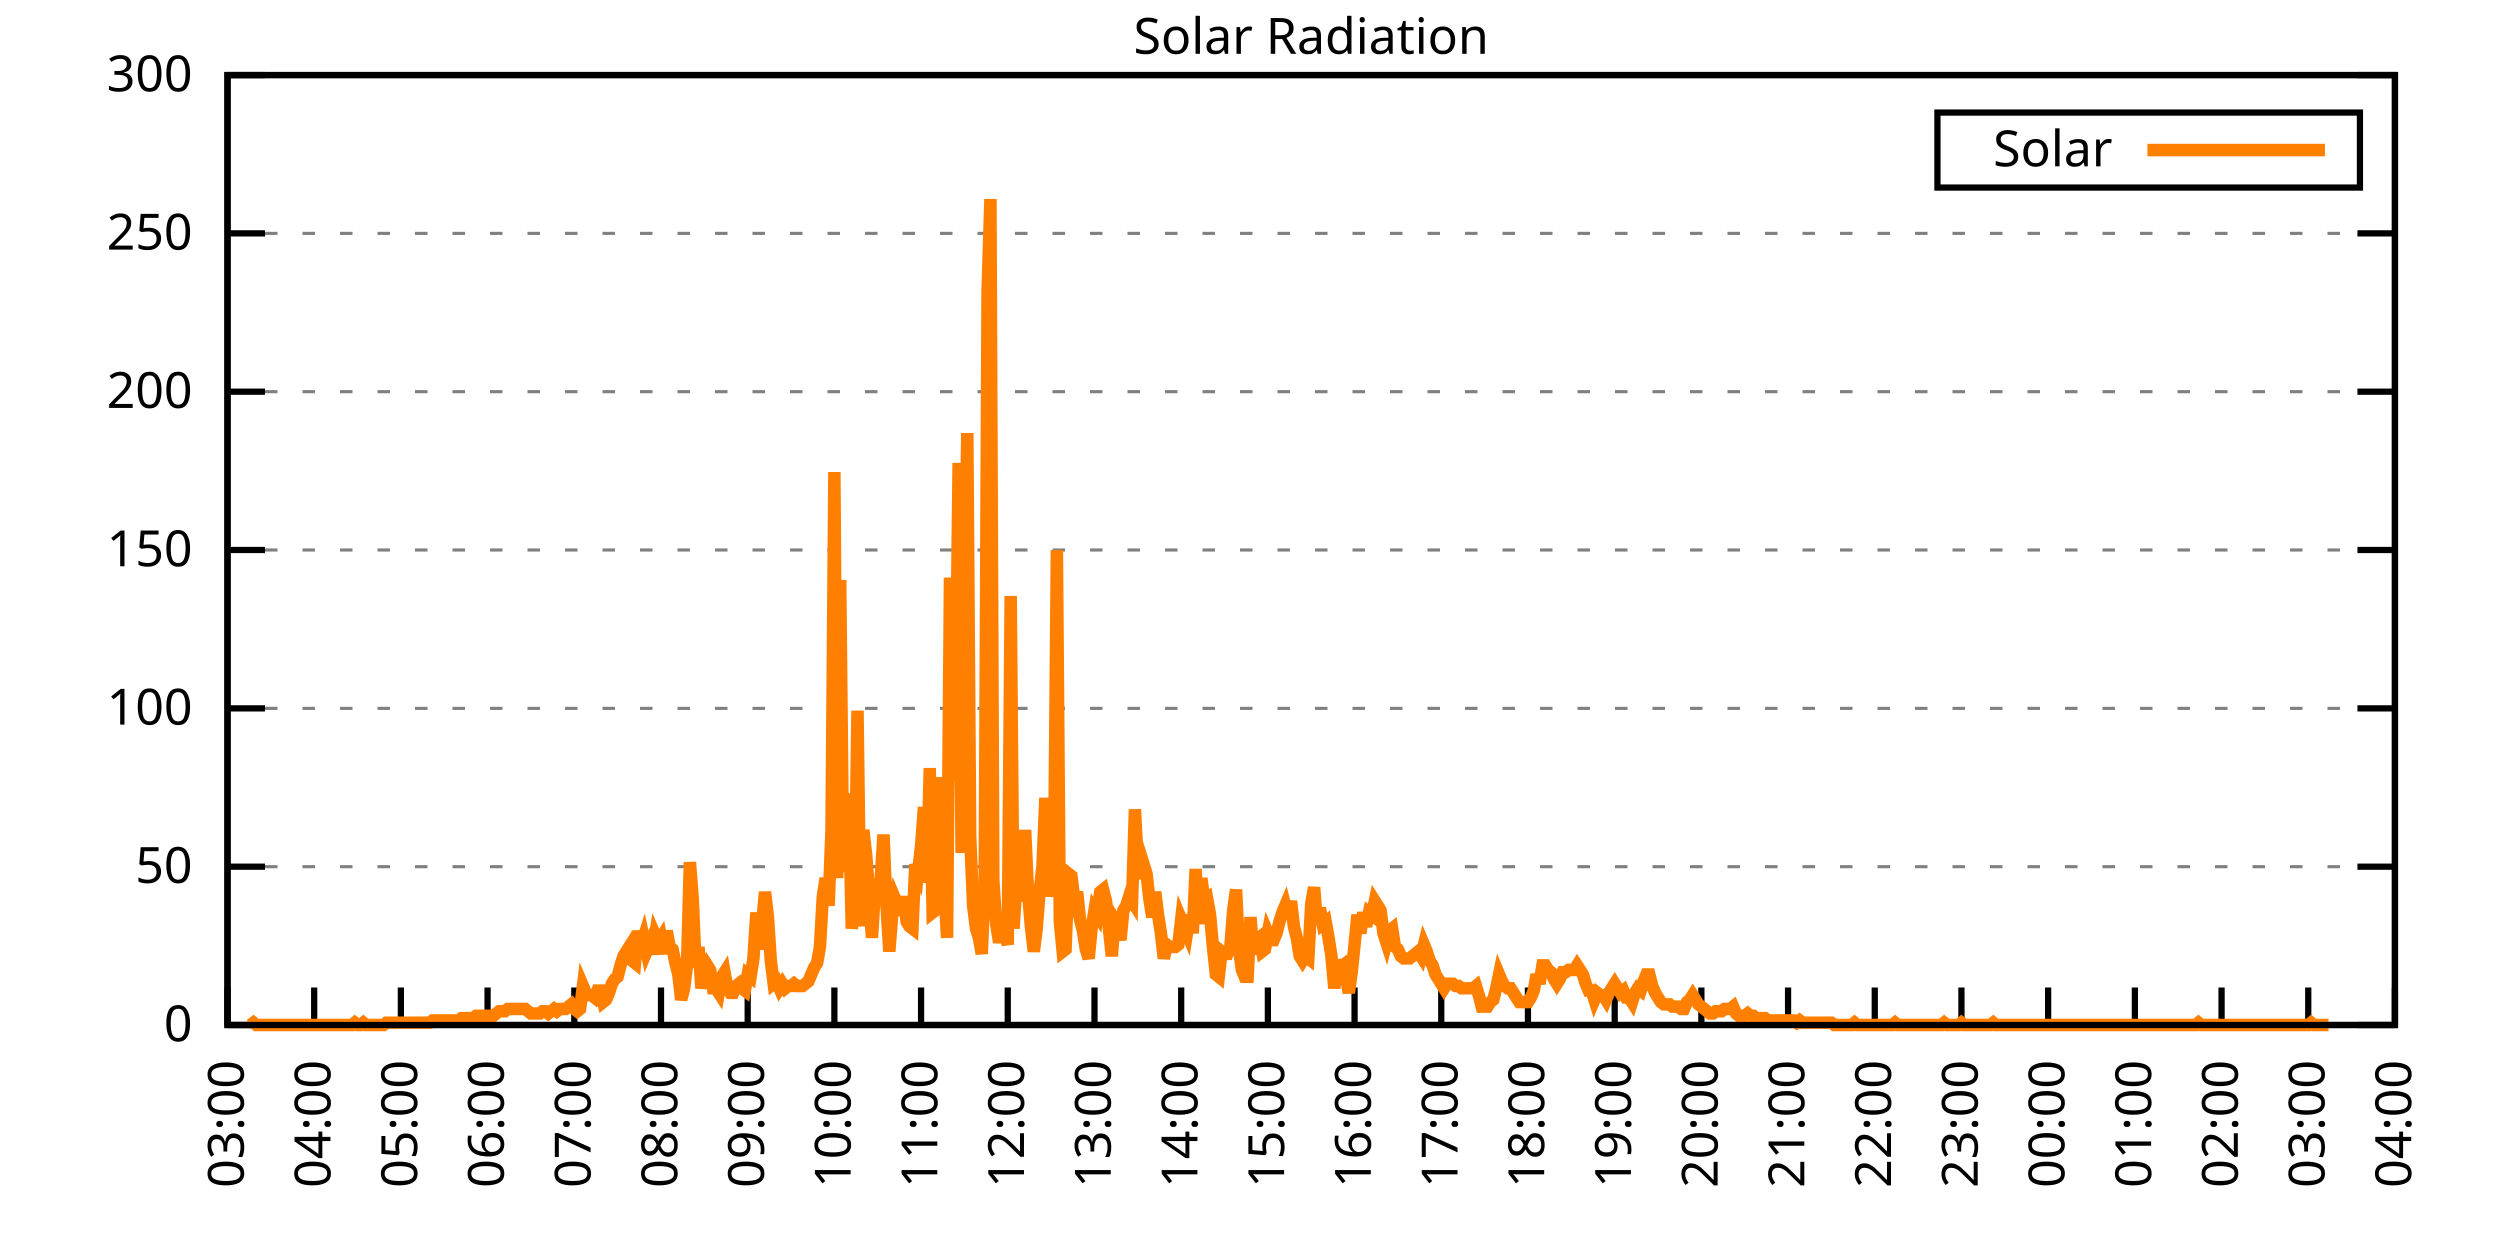
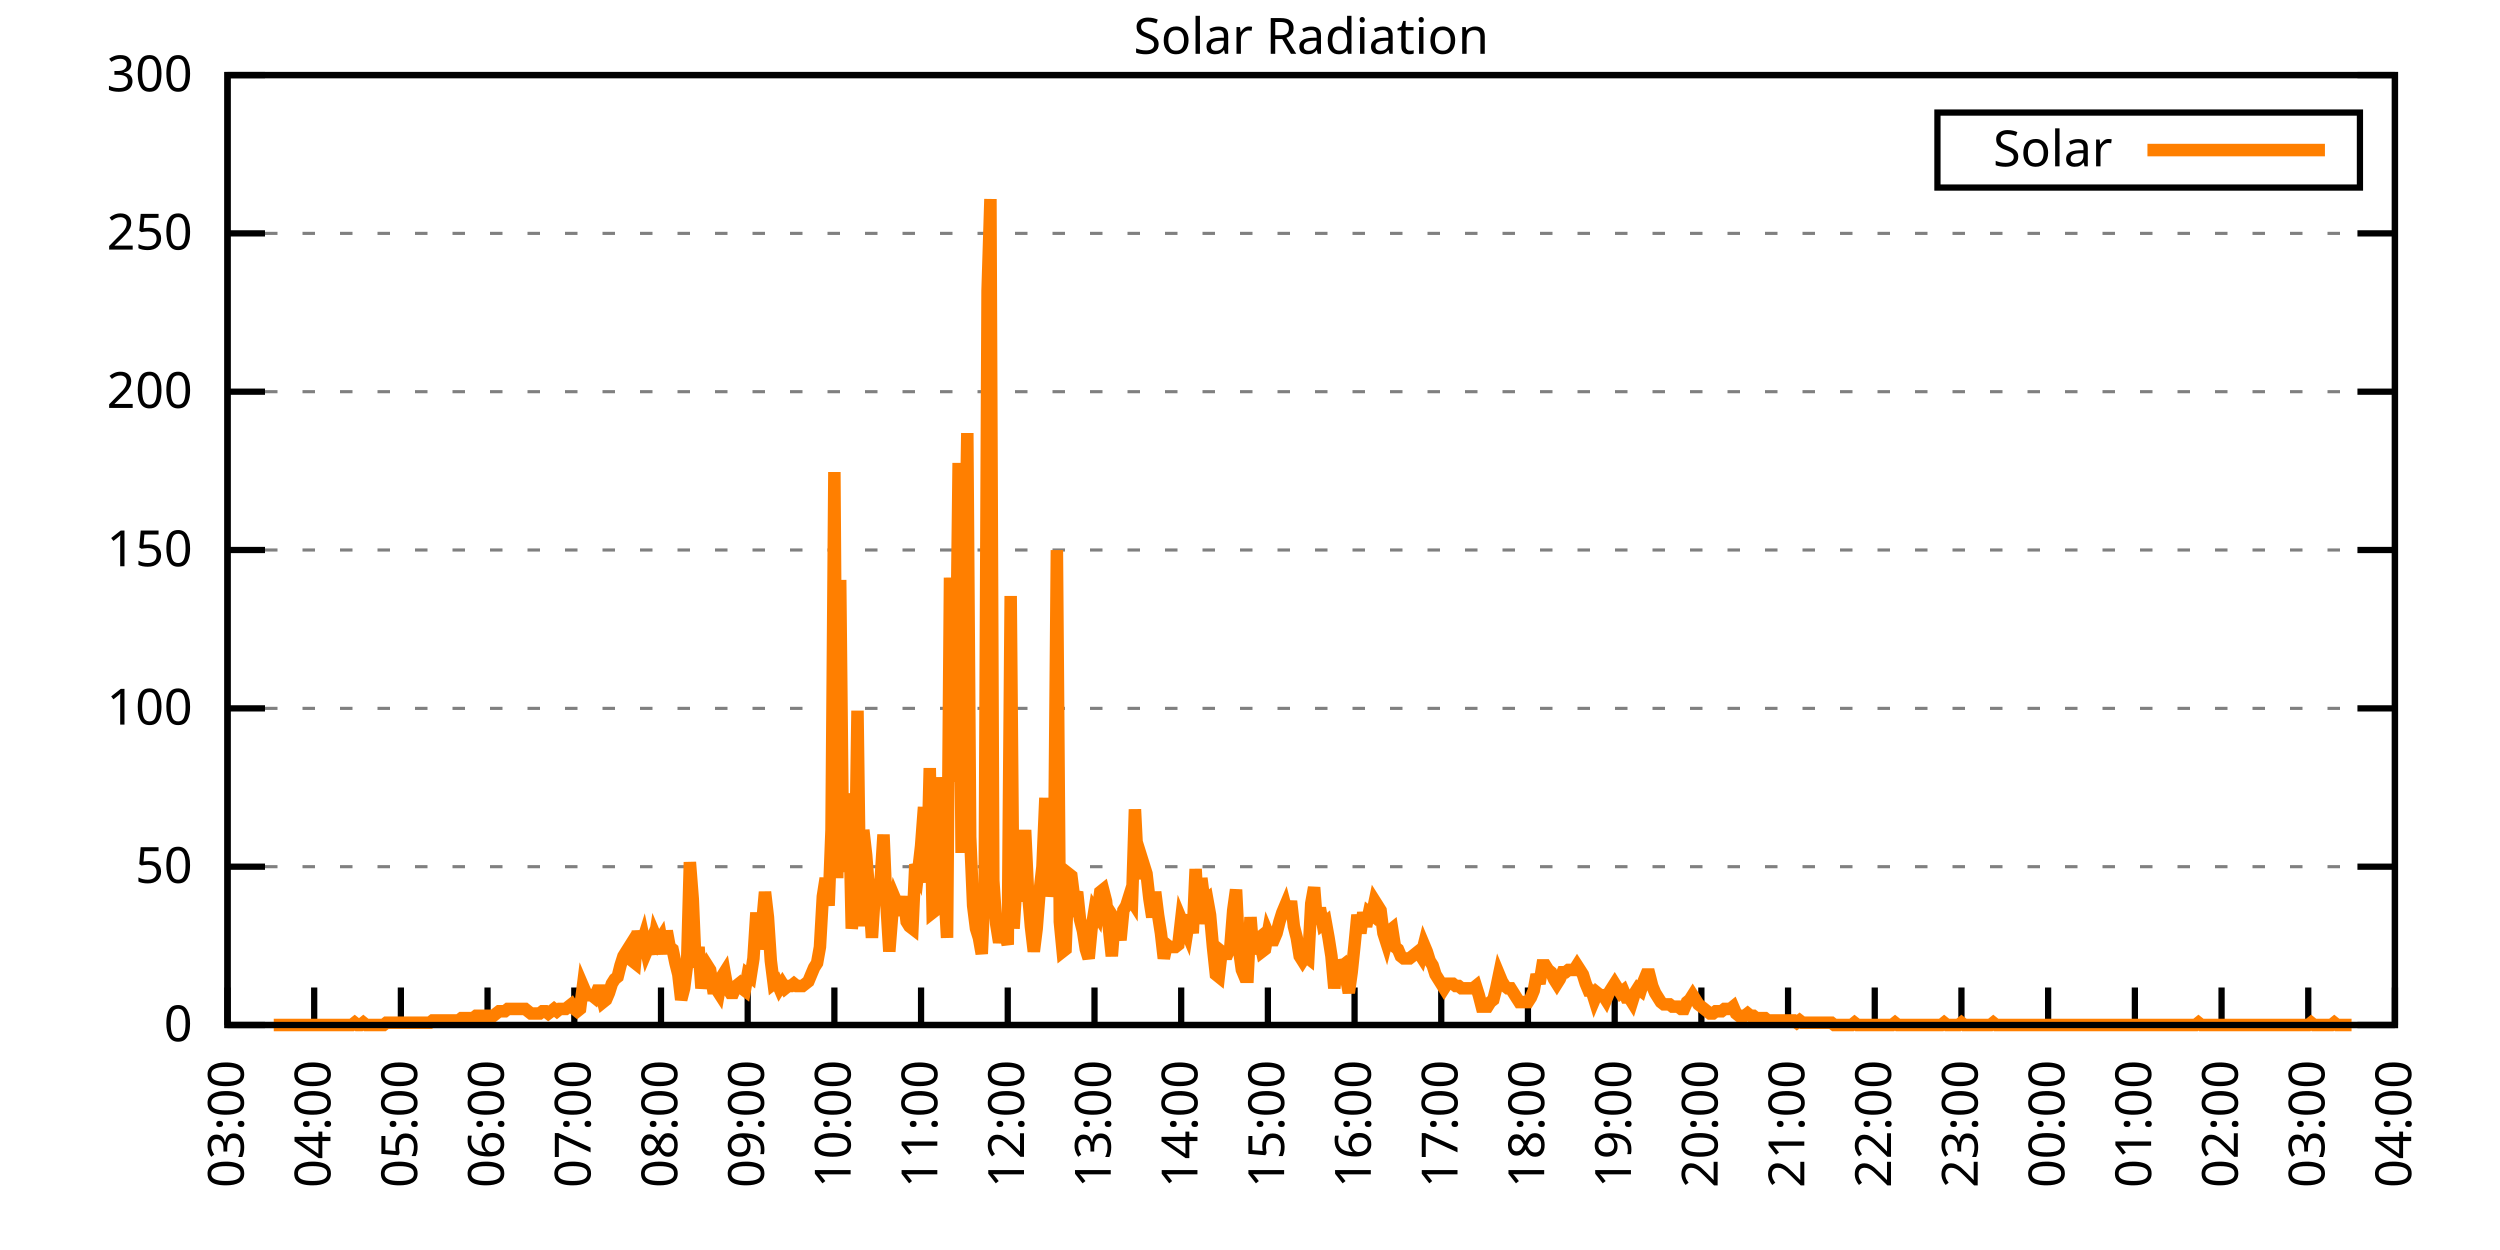
<svg xmlns="http://www.w3.org/2000/svg" xmlns:xlink="http://www.w3.org/1999/xlink" width="400" height="200" viewBox="0 0 400 200">
  <g id="gnuplot_canvas">
    <rect x="0" y="0" width="400" height="200" fill="none" />
    <defs>
      <circle id="gpDot" r="0.5" stroke-width="0.5" stroke="currentColor" />
      <path id="gpPt0" stroke-width="0.333" stroke="currentColor" d="M-1,0 h2 M0,-1 v2" />
      <path id="gpPt1" stroke-width="0.333" stroke="currentColor" d="M-1,-1 L1,1 M1,-1 L-1,1" />
      <path id="gpPt2" stroke-width="0.333" stroke="currentColor" d="M-1,0 L1,0 M0,-1 L0,1 M-1,-1 L1,1 M-1,1 L1,-1" />
      <rect id="gpPt3" stroke-width="0.333" stroke="currentColor" x="-1" y="-1" width="2" height="2" />
      <rect id="gpPt4" stroke-width="0.333" stroke="currentColor" fill="currentColor" x="-1" y="-1" width="2" height="2" />
      <circle id="gpPt5" stroke-width="0.333" stroke="currentColor" cx="0" cy="0" r="1" />
      <use xlink:href="#gpPt5" id="gpPt6" fill="currentColor" stroke="none" />
      <path id="gpPt7" stroke-width="0.333" stroke="currentColor" d="M0,-1.33 L-1.33,0.67 L1.33,0.67 z" />
      <use xlink:href="#gpPt7" id="gpPt8" fill="currentColor" stroke="none" />
      <use xlink:href="#gpPt7" id="gpPt9" stroke="currentColor" transform="rotate(180)" />
      <use xlink:href="#gpPt9" id="gpPt10" fill="currentColor" stroke="none" />
      <use xlink:href="#gpPt3" id="gpPt11" stroke="currentColor" transform="rotate(45)" />
      <use xlink:href="#gpPt11" id="gpPt12" fill="currentColor" stroke="none" />
      <path id="gpPt13" stroke-width="0.333" stroke="currentColor" d="M0,1.330 L1.265,0.411 L0.782,-1.067 L-0.782,-1.076 L-1.265,0.411 z" />
      <use xlink:href="#gpPt13" id="gpPt14" fill="currentColor" stroke="none" />
      <filter id="textbox" filterUnits="objectBoundingBox" x="0" y="0" height="1" width="1">
        <feFlood flood-color="white" flood-opacity="1" result="bgnd" />
        <feComposite in="SourceGraphic" in2="bgnd" operator="atop" />
      </filter>
      <filter id="greybox" filterUnits="objectBoundingBox" x="0" y="0" height="1" width="1">
        <feFlood flood-color="lightgrey" flood-opacity="1" result="grey" />
        <feComposite in="SourceGraphic" in2="grey" operator="atop" />
      </filter>
    </defs>
    <g fill="none" color="white" stroke="currentColor" stroke-width="1.00" stroke-linecap="butt" stroke-linejoin="miter">
</g>
    <g fill="none" color="black" stroke="currentColor" stroke-width="1.00" stroke-linecap="butt" stroke-linejoin="miter">
      <g stroke="none" shape-rendering="crispEdges">
        <polygon fill="rgb(255, 255, 255)" points="36.40,164.00 383.18,164.00 383.18,12.02 36.40,12.02 " />
      </g>
    </g>
    <g fill="none" color="black" stroke="currentColor" stroke-width="1.00" stroke-linecap="butt" stroke-linejoin="miter">
</g>
    <g fill="none" color="black" stroke="black" stroke-width="0.50" stroke-linecap="butt" stroke-linejoin="miter">
</g>
    <g fill="none" color="gray" stroke="currentColor" stroke-width="0.50" stroke-linecap="butt" stroke-linejoin="miter">
      <path stroke="gray" stroke-dasharray="2,4" class="gridline" d="M36.40,164.00 L383.19,164.00  " />
    </g>
    <g fill="none" color="gray" stroke="gray" stroke-width="1.00" stroke-linecap="butt" stroke-linejoin="miter">
</g>
    <g fill="none" color="black" stroke="currentColor" stroke-width="1.00" stroke-linecap="butt" stroke-linejoin="miter">
      <path stroke="black" d="M36.40,164.00 L42.40,164.00 M383.19,164.00 L377.19,164.00  " />
      <g transform="translate(30.80,166.60)" stroke="none" fill="black" font-family="Sans" font-size="8.00" text-anchor="end">
        <text>
          <tspan font-family="Sans"> 0</tspan>
        </text>
      </g>
    </g>
    <g fill="none" color="black" stroke="currentColor" stroke-width="1.00" stroke-linecap="butt" stroke-linejoin="miter">
</g>
    <g fill="none" color="black" stroke="black" stroke-width="0.50" stroke-linecap="butt" stroke-linejoin="miter">
</g>
    <g fill="none" color="gray" stroke="currentColor" stroke-width="0.50" stroke-linecap="butt" stroke-linejoin="miter">
      <path stroke="gray" stroke-dasharray="2,4" class="gridline" d="M36.40,138.67 L383.19,138.67  " />
    </g>
    <g fill="none" color="gray" stroke="gray" stroke-width="1.00" stroke-linecap="butt" stroke-linejoin="miter">
</g>
    <g fill="none" color="black" stroke="currentColor" stroke-width="1.00" stroke-linecap="butt" stroke-linejoin="miter">
      <path stroke="black" d="M36.40,138.67 L42.40,138.67 M383.19,138.67 L377.19,138.67  " />
      <g transform="translate(30.80,141.27)" stroke="none" fill="black" font-family="Sans" font-size="8.00" text-anchor="end">
        <text>
          <tspan font-family="Sans"> 50</tspan>
        </text>
      </g>
    </g>
    <g fill="none" color="black" stroke="currentColor" stroke-width="1.00" stroke-linecap="butt" stroke-linejoin="miter">
</g>
    <g fill="none" color="black" stroke="black" stroke-width="0.50" stroke-linecap="butt" stroke-linejoin="miter">
</g>
    <g fill="none" color="gray" stroke="currentColor" stroke-width="0.50" stroke-linecap="butt" stroke-linejoin="miter">
      <path stroke="gray" stroke-dasharray="2,4" class="gridline" d="M36.40,113.34 L383.19,113.34  " />
    </g>
    <g fill="none" color="gray" stroke="gray" stroke-width="1.00" stroke-linecap="butt" stroke-linejoin="miter">
</g>
    <g fill="none" color="black" stroke="currentColor" stroke-width="1.00" stroke-linecap="butt" stroke-linejoin="miter">
      <path stroke="black" d="M36.40,113.34 L42.40,113.34 M383.19,113.34 L377.19,113.34  " />
      <g transform="translate(30.80,115.94)" stroke="none" fill="black" font-family="Sans" font-size="8.00" text-anchor="end">
        <text>
          <tspan font-family="Sans"> 100</tspan>
        </text>
      </g>
    </g>
    <g fill="none" color="black" stroke="currentColor" stroke-width="1.00" stroke-linecap="butt" stroke-linejoin="miter">
</g>
    <g fill="none" color="black" stroke="black" stroke-width="0.50" stroke-linecap="butt" stroke-linejoin="miter">
</g>
    <g fill="none" color="gray" stroke="currentColor" stroke-width="0.50" stroke-linecap="butt" stroke-linejoin="miter">
      <path stroke="gray" stroke-dasharray="2,4" class="gridline" d="M36.40,88.00 L383.19,88.00  " />
    </g>
    <g fill="none" color="gray" stroke="gray" stroke-width="1.00" stroke-linecap="butt" stroke-linejoin="miter">
</g>
    <g fill="none" color="black" stroke="currentColor" stroke-width="1.00" stroke-linecap="butt" stroke-linejoin="miter">
      <path stroke="black" d="M36.40,88.00 L42.40,88.00 M383.19,88.00 L377.19,88.00  " />
      <g transform="translate(30.80,90.60)" stroke="none" fill="black" font-family="Sans" font-size="8.00" text-anchor="end">
        <text>
          <tspan font-family="Sans"> 150</tspan>
        </text>
      </g>
    </g>
    <g fill="none" color="black" stroke="currentColor" stroke-width="1.00" stroke-linecap="butt" stroke-linejoin="miter">
</g>
    <g fill="none" color="black" stroke="black" stroke-width="0.50" stroke-linecap="butt" stroke-linejoin="miter">
</g>
    <g fill="none" color="gray" stroke="currentColor" stroke-width="0.50" stroke-linecap="butt" stroke-linejoin="miter">
      <path stroke="gray" stroke-dasharray="2,4" class="gridline" d="M36.40,62.67 L383.19,62.67  " />
    </g>
    <g fill="none" color="gray" stroke="gray" stroke-width="1.00" stroke-linecap="butt" stroke-linejoin="miter">
</g>
    <g fill="none" color="black" stroke="currentColor" stroke-width="1.00" stroke-linecap="butt" stroke-linejoin="miter">
      <path stroke="black" d="M36.40,62.67 L42.40,62.67 M383.19,62.67 L377.19,62.67  " />
      <g transform="translate(30.80,65.27)" stroke="none" fill="black" font-family="Sans" font-size="8.00" text-anchor="end">
        <text>
          <tspan font-family="Sans"> 200</tspan>
        </text>
      </g>
    </g>
    <g fill="none" color="black" stroke="currentColor" stroke-width="1.00" stroke-linecap="butt" stroke-linejoin="miter">
</g>
    <g fill="none" color="black" stroke="black" stroke-width="0.50" stroke-linecap="butt" stroke-linejoin="miter">
</g>
    <g fill="none" color="gray" stroke="currentColor" stroke-width="0.50" stroke-linecap="butt" stroke-linejoin="miter">
      <path stroke="gray" stroke-dasharray="2,4" class="gridline" d="M36.40,37.34 L383.19,37.34  " />
    </g>
    <g fill="none" color="gray" stroke="gray" stroke-width="1.00" stroke-linecap="butt" stroke-linejoin="miter">
</g>
    <g fill="none" color="black" stroke="currentColor" stroke-width="1.00" stroke-linecap="butt" stroke-linejoin="miter">
      <path stroke="black" d="M36.40,37.34 L42.40,37.34 M383.19,37.34 L377.19,37.34  " />
      <g transform="translate(30.80,39.94)" stroke="none" fill="black" font-family="Sans" font-size="8.00" text-anchor="end">
        <text>
          <tspan font-family="Sans"> 250</tspan>
        </text>
      </g>
    </g>
    <g fill="none" color="black" stroke="currentColor" stroke-width="1.00" stroke-linecap="butt" stroke-linejoin="miter">
</g>
    <g fill="none" color="black" stroke="black" stroke-width="0.50" stroke-linecap="butt" stroke-linejoin="miter">
</g>
    <g fill="none" color="gray" stroke="currentColor" stroke-width="0.50" stroke-linecap="butt" stroke-linejoin="miter">
      <path stroke="gray" stroke-dasharray="2,4" class="gridline" d="M36.40,12.01 L383.19,12.01  " />
    </g>
    <g fill="none" color="gray" stroke="gray" stroke-width="1.00" stroke-linecap="butt" stroke-linejoin="miter">
</g>
    <g fill="none" color="black" stroke="currentColor" stroke-width="1.00" stroke-linecap="butt" stroke-linejoin="miter">
      <path stroke="black" d="M36.40,12.01 L42.40,12.01 M383.19,12.01 L377.19,12.01  " />
      <g transform="translate(30.80,14.61)" stroke="none" fill="black" font-family="Sans" font-size="8.00" text-anchor="end">
        <text>
          <tspan font-family="Sans"> 300</tspan>
        </text>
      </g>
    </g>
    <g fill="none" color="black" stroke="currentColor" stroke-width="1.00" stroke-linecap="butt" stroke-linejoin="miter">
      <path stroke="black" d="M36.40,164.00 L36.40,158.00  " />
      <g transform="translate(39.00,169.60) rotate(270.00)" stroke="none" fill="black" font-family="Sans" font-size="8.00" text-anchor="end">
        <text>
          <tspan font-family="Sans">03:00</tspan>
        </text>
      </g>
    </g>
    <g fill="none" color="black" stroke="currentColor" stroke-width="1.00" stroke-linecap="butt" stroke-linejoin="miter">
      <path stroke="black" d="M50.27,164.00 L50.27,158.00  " />
      <g transform="translate(52.87,169.60) rotate(270.00)" stroke="none" fill="black" font-family="Sans" font-size="8.00" text-anchor="end">
        <text>
          <tspan font-family="Sans">04:00</tspan>
        </text>
      </g>
    </g>
    <g fill="none" color="black" stroke="currentColor" stroke-width="1.00" stroke-linecap="butt" stroke-linejoin="miter">
      <path stroke="black" d="M64.14,164.00 L64.14,158.00  " />
      <g transform="translate(66.74,169.60) rotate(270.00)" stroke="none" fill="black" font-family="Sans" font-size="8.00" text-anchor="end">
        <text>
          <tspan font-family="Sans">05:00</tspan>
        </text>
      </g>
    </g>
    <g fill="none" color="black" stroke="currentColor" stroke-width="1.00" stroke-linecap="butt" stroke-linejoin="miter">
      <path stroke="black" d="M78.01,164.00 L78.01,158.00  " />
      <g transform="translate(80.61,169.60) rotate(270.00)" stroke="none" fill="black" font-family="Sans" font-size="8.00" text-anchor="end">
        <text>
          <tspan font-family="Sans">06:00</tspan>
        </text>
      </g>
    </g>
    <g fill="none" color="black" stroke="currentColor" stroke-width="1.00" stroke-linecap="butt" stroke-linejoin="miter">
      <path stroke="black" d="M91.89,164.00 L91.89,158.00  " />
      <g transform="translate(94.49,169.60) rotate(270.00)" stroke="none" fill="black" font-family="Sans" font-size="8.00" text-anchor="end">
        <text>
          <tspan font-family="Sans">07:00</tspan>
        </text>
      </g>
    </g>
    <g fill="none" color="black" stroke="currentColor" stroke-width="1.00" stroke-linecap="butt" stroke-linejoin="miter">
      <path stroke="black" d="M105.76,164.00 L105.76,158.00  " />
      <g transform="translate(108.36,169.60) rotate(270.00)" stroke="none" fill="black" font-family="Sans" font-size="8.00" text-anchor="end">
        <text>
          <tspan font-family="Sans">08:00</tspan>
        </text>
      </g>
    </g>
    <g fill="none" color="black" stroke="currentColor" stroke-width="1.00" stroke-linecap="butt" stroke-linejoin="miter">
      <path stroke="black" d="M119.63,164.00 L119.63,158.00  " />
      <g transform="translate(122.23,169.60) rotate(270.00)" stroke="none" fill="black" font-family="Sans" font-size="8.00" text-anchor="end">
        <text>
          <tspan font-family="Sans">09:00</tspan>
        </text>
      </g>
    </g>
    <g fill="none" color="black" stroke="currentColor" stroke-width="1.00" stroke-linecap="butt" stroke-linejoin="miter">
      <path stroke="black" d="M133.50,164.00 L133.50,158.00  " />
      <g transform="translate(136.10,169.60) rotate(270.00)" stroke="none" fill="black" font-family="Sans" font-size="8.00" text-anchor="end">
        <text>
          <tspan font-family="Sans">10:00</tspan>
        </text>
      </g>
    </g>
    <g fill="none" color="black" stroke="currentColor" stroke-width="1.00" stroke-linecap="butt" stroke-linejoin="miter">
      <path stroke="black" d="M147.37,164.00 L147.37,158.00  " />
      <g transform="translate(149.97,169.60) rotate(270.00)" stroke="none" fill="black" font-family="Sans" font-size="8.00" text-anchor="end">
        <text>
          <tspan font-family="Sans">11:00</tspan>
        </text>
      </g>
    </g>
    <g fill="none" color="black" stroke="currentColor" stroke-width="1.00" stroke-linecap="butt" stroke-linejoin="miter">
      <path stroke="black" d="M161.24,164.00 L161.24,158.00  " />
      <g transform="translate(163.84,169.60) rotate(270.00)" stroke="none" fill="black" font-family="Sans" font-size="8.00" text-anchor="end">
        <text>
          <tspan font-family="Sans">12:00</tspan>
        </text>
      </g>
    </g>
    <g fill="none" color="black" stroke="currentColor" stroke-width="1.00" stroke-linecap="butt" stroke-linejoin="miter">
      <path stroke="black" d="M175.12,164.00 L175.12,158.00  " />
      <g transform="translate(177.72,169.60) rotate(270.00)" stroke="none" fill="black" font-family="Sans" font-size="8.00" text-anchor="end">
        <text>
          <tspan font-family="Sans">13:00</tspan>
        </text>
      </g>
    </g>
    <g fill="none" color="black" stroke="currentColor" stroke-width="1.00" stroke-linecap="butt" stroke-linejoin="miter">
      <path stroke="black" d="M188.99,164.00 L188.99,158.00  " />
      <g transform="translate(191.59,169.60) rotate(270.00)" stroke="none" fill="black" font-family="Sans" font-size="8.00" text-anchor="end">
        <text>
          <tspan font-family="Sans">14:00</tspan>
        </text>
      </g>
    </g>
    <g fill="none" color="black" stroke="currentColor" stroke-width="1.00" stroke-linecap="butt" stroke-linejoin="miter">
      <path stroke="black" d="M202.86,164.00 L202.86,158.00  " />
      <g transform="translate(205.46,169.60) rotate(270.00)" stroke="none" fill="black" font-family="Sans" font-size="8.00" text-anchor="end">
        <text>
          <tspan font-family="Sans">15:00</tspan>
        </text>
      </g>
    </g>
    <g fill="none" color="black" stroke="currentColor" stroke-width="1.00" stroke-linecap="butt" stroke-linejoin="miter">
      <path stroke="black" d="M216.73,164.00 L216.73,158.00  " />
      <g transform="translate(219.33,169.60) rotate(270.00)" stroke="none" fill="black" font-family="Sans" font-size="8.00" text-anchor="end">
        <text>
          <tspan font-family="Sans">16:00</tspan>
        </text>
      </g>
    </g>
    <g fill="none" color="black" stroke="currentColor" stroke-width="1.00" stroke-linecap="butt" stroke-linejoin="miter">
      <path stroke="black" d="M230.60,164.00 L230.60,158.00  " />
      <g transform="translate(233.20,169.60) rotate(270.00)" stroke="none" fill="black" font-family="Sans" font-size="8.00" text-anchor="end">
        <text>
          <tspan font-family="Sans">17:00</tspan>
        </text>
      </g>
    </g>
    <g fill="none" color="black" stroke="currentColor" stroke-width="1.00" stroke-linecap="butt" stroke-linejoin="miter">
      <path stroke="black" d="M244.47,164.00 L244.47,158.00  " />
      <g transform="translate(247.07,169.60) rotate(270.00)" stroke="none" fill="black" font-family="Sans" font-size="8.00" text-anchor="end">
        <text>
          <tspan font-family="Sans">18:00</tspan>
        </text>
      </g>
    </g>
    <g fill="none" color="black" stroke="currentColor" stroke-width="1.00" stroke-linecap="butt" stroke-linejoin="miter">
      <path stroke="black" d="M258.35,164.00 L258.35,158.00  " />
      <g transform="translate(260.95,169.60) rotate(270.00)" stroke="none" fill="black" font-family="Sans" font-size="8.00" text-anchor="end">
        <text>
          <tspan font-family="Sans">19:00</tspan>
        </text>
      </g>
    </g>
    <g fill="none" color="black" stroke="currentColor" stroke-width="1.00" stroke-linecap="butt" stroke-linejoin="miter">
      <path stroke="black" d="M272.22,164.00 L272.22,158.00  " />
      <g transform="translate(274.82,169.60) rotate(270.00)" stroke="none" fill="black" font-family="Sans" font-size="8.00" text-anchor="end">
        <text>
          <tspan font-family="Sans">20:00</tspan>
        </text>
      </g>
    </g>
    <g fill="none" color="black" stroke="currentColor" stroke-width="1.00" stroke-linecap="butt" stroke-linejoin="miter">
      <path stroke="black" d="M286.09,164.00 L286.09,158.00  " />
      <g transform="translate(288.69,169.60) rotate(270.00)" stroke="none" fill="black" font-family="Sans" font-size="8.00" text-anchor="end">
        <text>
          <tspan font-family="Sans">21:00</tspan>
        </text>
      </g>
    </g>
    <g fill="none" color="black" stroke="currentColor" stroke-width="1.00" stroke-linecap="butt" stroke-linejoin="miter">
      <path stroke="black" d="M299.96,164.00 L299.96,158.00  " />
      <g transform="translate(302.56,169.60) rotate(270.00)" stroke="none" fill="black" font-family="Sans" font-size="8.00" text-anchor="end">
        <text>
          <tspan font-family="Sans">22:00</tspan>
        </text>
      </g>
    </g>
    <g fill="none" color="black" stroke="currentColor" stroke-width="1.00" stroke-linecap="butt" stroke-linejoin="miter">
      <path stroke="black" d="M313.83,164.00 L313.83,158.00  " />
      <g transform="translate(316.43,169.60) rotate(270.00)" stroke="none" fill="black" font-family="Sans" font-size="8.00" text-anchor="end">
        <text>
          <tspan font-family="Sans">23:00</tspan>
        </text>
      </g>
    </g>
    <g fill="none" color="black" stroke="currentColor" stroke-width="1.00" stroke-linecap="butt" stroke-linejoin="miter">
      <path stroke="black" d="M327.70,164.00 L327.70,158.00  " />
      <g transform="translate(330.30,169.60) rotate(270.00)" stroke="none" fill="black" font-family="Sans" font-size="8.00" text-anchor="end">
        <text>
          <tspan font-family="Sans">00:00</tspan>
        </text>
      </g>
    </g>
    <g fill="none" color="black" stroke="currentColor" stroke-width="1.00" stroke-linecap="butt" stroke-linejoin="miter">
      <path stroke="black" d="M341.58,164.00 L341.58,158.00  " />
      <g transform="translate(344.18,169.60) rotate(270.00)" stroke="none" fill="black" font-family="Sans" font-size="8.00" text-anchor="end">
        <text>
          <tspan font-family="Sans">01:00</tspan>
        </text>
      </g>
    </g>
    <g fill="none" color="black" stroke="currentColor" stroke-width="1.00" stroke-linecap="butt" stroke-linejoin="miter">
      <path stroke="black" d="M355.45,164.00 L355.45,158.00  " />
      <g transform="translate(358.05,169.60) rotate(270.00)" stroke="none" fill="black" font-family="Sans" font-size="8.00" text-anchor="end">
        <text>
          <tspan font-family="Sans">02:00</tspan>
        </text>
      </g>
    </g>
    <g fill="none" color="black" stroke="currentColor" stroke-width="1.00" stroke-linecap="butt" stroke-linejoin="miter">
      <path stroke="black" d="M369.32,164.00 L369.32,158.00  " />
      <g transform="translate(371.92,169.60) rotate(270.00)" stroke="none" fill="black" font-family="Sans" font-size="8.00" text-anchor="end">
        <text>
          <tspan font-family="Sans">03:00</tspan>
        </text>
      </g>
    </g>
    <g fill="none" color="black" stroke="currentColor" stroke-width="1.00" stroke-linecap="butt" stroke-linejoin="miter">
      <path stroke="black" d="M383.19,164.00 L383.19,158.00  " />
      <g transform="translate(385.79,169.60) rotate(270.00)" stroke="none" fill="black" font-family="Sans" font-size="8.00" text-anchor="end">
        <text>
          <tspan font-family="Sans">04:00</tspan>
        </text>
      </g>
    </g>
    <g fill="none" color="black" stroke="currentColor" stroke-width="1.00" stroke-linecap="butt" stroke-linejoin="miter">
</g>
    <g fill="none" color="black" stroke="currentColor" stroke-width="1.00" stroke-linecap="butt" stroke-linejoin="miter">
      <path stroke="black" d="M36.40,12.01 L36.40,164.00 L383.19,164.00 L383.19,12.01 L36.40,12.01 Z  " />
    </g>
    <g fill="none" color="black" stroke="currentColor" stroke-width="1.00" stroke-linecap="butt" stroke-linejoin="miter">
</g>
    <g fill="none" color="black" stroke="currentColor" stroke-width="1.00" stroke-linecap="butt" stroke-linejoin="miter">
      <path stroke="black" d="M309.99,30.01 L309.99,18.01 L377.59,18.01 L377.59,30.01 L309.99,30.01 Z  " />
    </g>
    <g id="Solar_Radiation_plot_1">
      <g fill="none" color="white" stroke="black" stroke-width="2.00" stroke-linecap="butt" stroke-linejoin="miter">
</g>
      <g fill="none" color="black" stroke="currentColor" stroke-width="2.00" stroke-linecap="butt" stroke-linejoin="miter">
        <g transform="translate(337.99,26.61)" stroke="none" fill="black" font-family="Sans" font-size="8.00" text-anchor="end">
          <text>
            <tspan font-family="Sans">Solar</tspan>
          </text>
        </g>
      </g>
      <g fill="none" color="black" stroke="currentColor" stroke-width="2.00" stroke-linecap="butt" stroke-linejoin="miter">
-         <path stroke="rgb(255, 127,   0)" d="M343.59,24.01 L371.99,24.01 M40.10,164.00 L40.56,163.63 L41.02,164.00 L41.49,164.00 L41.95,164.00 L42.41,164.00   L42.87,164.00 L43.34,164.00 L43.80,164.00 L44.26,164.00 L44.72,164.00 L45.19,164.00 L45.65,164.00 L46.11,164.00   L46.57,164.00 L47.03,164.00 L47.50,164.00 L47.96,164.00 L48.42,164.00 L48.88,164.00 L49.35,164.00 L49.81,164.00   L50.27,164.00 L50.73,164.00 L51.20,164.00 L51.66,164.00 L52.12,164.00 L52.58,164.00 L53.05,164.00 L53.51,164.00   L53.97,164.00 L54.43,164.00 L54.90,164.00 L55.36,164.00 L55.82,164.00 L56.28,164.00 L56.75,163.63 L57.21,164.00   L57.67,164.00 L58.13,163.63 L58.59,164.00 L59.06,164.00 L59.52,164.00 L59.98,164.00 L60.44,164.00 L60.91,164.00   L61.37,164.00 L61.83,163.63 L62.29,163.63 L62.76,163.63 L63.22,163.63 L63.68,163.63 L64.14,163.63 L64.61,163.63   L65.07,163.63 L65.53,163.63 L65.99,163.63 L66.46,163.63 L66.92,163.63 L67.38,163.63 L67.84,163.63 L68.30,163.63   L68.77,163.63 L69.23,163.27 L69.69,163.27 L70.15,163.27 L70.62,163.27 L71.08,163.27 L71.54,163.27 L72.00,163.27   L72.47,163.27 L72.93,163.27 L73.39,163.27 L73.85,162.90 L74.32,162.90 L74.78,162.90 L75.24,162.90 L75.70,162.90   L76.17,162.53 L76.63,162.53 L77.09,162.53 L77.55,162.53 L78.01,162.53 L78.48,162.53 L78.94,162.53 L79.40,162.16   L79.86,161.80 L80.33,161.80 L80.79,161.80 L81.25,161.43 L81.71,161.43 L82.18,161.43 L82.64,161.43 L83.10,161.43   L83.56,161.43 L84.03,161.43 L84.49,161.80 L84.95,162.16 L85.41,162.16 L85.88,162.16 L86.34,162.16 L86.80,161.80   L87.26,161.80 L87.72,162.16 L88.19,161.80 L88.65,161.43 L89.11,161.80 L89.57,161.43 L90.04,161.43 L90.50,161.43   L90.96,161.06 L91.42,160.70 L91.89,161.43 L92.35,161.80 L92.81,161.43 L93.27,157.76 L93.74,158.86 L94.20,159.23   L94.66,159.23 L95.12,159.60 L95.59,158.49 L96.05,158.49 L96.51,160.33 L96.97,159.96 L97.44,158.86 L97.90,157.39   L98.36,156.66 L98.82,156.29 L99.28,154.46 L99.75,152.99 L100.21,152.25 L100.67,151.52 L101.13,153.72 L101.60,154.09   L102.06,148.95 L102.52,151.52 L102.98,150.05 L103.45,152.25 L103.91,151.15 L104.37,152.62 L104.83,149.68 L105.30,150.79   L105.76,150.05 L106.22,152.62 L106.68,148.95 L107.15,151.52 L107.61,151.89 L108.07,154.09 L108.53,155.92 L108.99,159.96   L109.46,158.13 L109.92,154.46 L110.38,137.94 L110.84,143.81 L111.31,154.82 L111.77,151.52 L112.23,158.13 L112.69,155.56   L113.16,154.46 L113.62,155.19 L114.08,158.13 L114.54,158.13 L115.01,158.86 L115.47,156.29 L115.93,155.56 L116.39,158.13   L116.86,158.86 L117.32,158.86 L117.78,157.76 L118.24,157.39 L118.70,158.13 L119.17,158.49 L119.63,155.92 L120.09,156.29   L120.55,153.35 L121.02,146.01 L121.48,151.89 L121.94,147.85 L122.40,142.71 L122.87,146.75 L123.33,153.72 L123.79,157.39   L124.25,157.03 L124.72,158.13 L125.18,157.39 L125.64,158.13 L126.10,157.76 L126.57,157.76 L127.03,157.39 L127.49,157.76   L127.95,157.76 L128.41,157.76 L128.88,157.39 L129.34,157.03 L129.80,155.92 L130.26,154.82 L130.73,154.09 L131.19,151.52   L131.65,143.44 L132.11,140.51 L132.58,144.91 L133.04,132.80 L133.50,75.53 L133.96,140.51 L134.43,92.79 L134.89,137.20   L135.35,139.41 L135.81,126.93 L136.28,148.58 L136.74,144.91 L137.20,113.71 L137.66,148.22 L138.13,132.80 L138.59,136.84   L139.05,142.71 L139.51,150.05 L139.97,142.71 L140.44,141.61 L140.90,140.87 L141.36,133.53 L141.82,144.55 L142.29,152.25   L142.75,146.38 L143.21,143.81 L143.67,144.91 L144.14,146.38 L144.60,143.44 L145.06,147.48 L145.52,148.22 L145.99,148.58   L146.45,138.30 L146.91,139.41 L147.37,135.37 L147.84,129.13 L148.30,141.24 L148.76,122.89 L149.22,146.01 L149.68,145.65   L150.15,124.36 L150.61,135.37 L151.07,141.61 L151.53,150.05 L152.00,92.42 L152.46,125.09 L152.92,113.34 L153.38,74.07   L153.85,136.47 L154.31,98.66 L154.77,69.29 L155.23,133.90 L155.70,144.91 L156.16,148.58 L156.62,150.05 L157.08,152.62   L157.55,141.61 L158.01,46.54 L158.47,31.85 L158.93,140.87 L159.39,147.85 L159.86,150.79 L160.32,148.58 L160.78,149.32   L161.24,151.15 L161.71,95.36 L162.17,148.58 L162.63,141.24 L163.09,144.18 L163.56,140.87 L164.02,132.80 L164.48,142.71   L164.94,148.22 L165.41,152.25 L165.87,148.58 L166.33,142.71 L166.79,138.67 L167.26,127.66 L167.72,143.44 L168.18,139.77   L168.64,140.14 L169.10,88.02 L169.57,147.48 L170.03,152.25 L170.49,151.89 L170.95,139.77 L171.42,140.14 L171.88,143.81   L172.34,142.71 L172.80,147.11 L173.27,148.95 L173.73,151.89 L174.19,153.35 L174.65,148.58 L175.12,145.65 L175.58,146.38   L176.04,142.71 L176.50,142.34 L176.97,144.18 L177.43,148.58 L177.89,152.99 L178.35,147.11 L178.82,147.85 L179.28,150.42   L179.74,145.65 L180.20,144.91 L180.66,143.44 L181.13,144.18 L181.59,129.49 L182.05,138.67 L182.51,140.51 L182.98,138.30   L183.44,139.77 L183.90,143.81 L184.36,146.75 L184.83,142.71 L185.29,146.38 L185.75,149.32 L186.21,153.35 L186.68,151.15   L187.14,151.52 L187.60,151.52 L188.06,151.52 L188.53,151.15 L188.99,147.11 L189.45,148.22 L189.91,149.32 L190.37,146.38   L190.84,149.32 L191.30,139.04 L191.76,147.85 L192.22,140.51 L192.69,144.18 L193.15,143.81 L193.61,146.38 L194.07,151.52   L194.54,155.92 L195.00,156.29 L195.46,152.25 L195.92,152.62 L196.39,152.62 L196.85,151.52 L197.31,145.65 L197.77,142.34   L198.24,151.89 L198.70,155.19 L199.16,156.29 L199.62,156.29 L200.08,146.75 L200.55,152.62 L201.01,150.42 L201.47,150.05   L201.93,152.25 L202.40,151.89 L202.86,149.32 L203.32,150.42 L203.78,150.42 L204.25,149.32 L204.71,147.48 L205.17,146.01   L205.63,144.91 L206.10,146.75 L206.56,144.18 L207.02,148.22 L207.48,150.05 L207.95,152.99 L208.41,153.72 L208.87,152.99   L209.33,153.35 L209.80,144.55 L210.26,141.98 L210.72,147.85 L211.18,145.28 L211.64,147.85 L212.11,147.48 L212.57,150.05   L213.03,152.99 L213.49,158.13 L213.96,153.72 L214.42,154.82 L214.88,154.46 L215.34,156.29 L215.81,158.86 L216.27,155.56   L216.73,151.15 L217.19,146.38 L217.66,149.32 L218.12,146.01 L218.58,148.22 L219.04,146.01 L219.51,146.38 L219.97,144.18   L220.43,144.91 L220.89,145.65 L221.35,149.32 L221.82,150.79 L222.28,148.95 L222.74,148.58 L223.20,151.52 L223.67,151.89   L224.13,152.99 L224.59,153.35 L225.05,153.35 L225.52,153.35 L225.98,152.99 L226.44,152.62 L226.90,152.25 L227.37,152.99   L227.83,151.15 L228.29,152.25 L228.75,153.72 L229.22,154.46 L229.68,155.92 L230.14,156.66 L230.60,157.39 L231.06,158.13   L231.53,157.39 L231.99,157.39 L232.45,157.39 L232.91,157.76 L233.38,157.76 L233.84,158.13 L234.30,158.13 L234.76,158.13   L235.23,158.13 L235.69,158.13 L236.15,157.76 L236.61,159.23 L237.08,161.06 L237.54,161.06 L238.00,161.06 L238.46,160.33   L238.93,159.96 L239.39,158.13 L239.85,155.92 L240.31,157.03 L240.77,157.76 L241.24,158.13 L241.70,158.13 L242.16,158.86   L242.62,159.60 L243.09,160.33 L243.55,160.33 L244.01,160.33 L244.47,160.33 L244.94,159.60 L245.40,158.49 L245.86,155.92   L246.32,157.39 L246.79,154.46 L247.25,154.46 L247.71,155.19 L248.17,155.56 L248.64,156.66 L249.10,157.39 L249.56,156.66   L250.02,155.56 L250.49,155.56 L250.95,155.19 L251.41,155.19 L251.87,155.19 L252.33,154.46 L252.80,155.19 L253.26,155.92   L253.72,157.39 L254.18,158.49 L254.65,158.49 L255.11,159.96 L255.57,158.86 L256.03,159.23 L256.50,159.23 L256.96,159.96   L257.42,158.86 L257.88,158.13 L258.35,157.39 L258.81,158.13 L259.27,158.86 L259.73,158.49 L260.20,159.60 L260.66,159.60   L261.12,160.33 L261.58,158.86 L262.04,158.13 L262.51,158.49 L262.97,157.03 L263.43,155.92 L263.89,155.92 L264.36,157.76   L264.82,158.86 L265.28,159.60 L265.74,160.33 L266.21,160.70 L266.67,160.70 L267.13,160.70 L267.59,161.06 L268.06,161.06   L268.52,161.06 L268.98,161.43 L269.44,161.43 L269.91,160.33 L270.37,159.96 L270.83,159.23 L271.29,159.96 L271.75,160.70   L272.22,161.06 L272.68,161.43 L273.14,161.80 L273.60,162.16 L274.07,162.16 L274.53,161.80 L274.99,161.80 L275.45,161.80   L275.92,161.43 L276.38,161.43 L276.84,161.43 L277.30,161.06 L277.77,162.16 L278.23,162.53 L278.69,162.53 L279.15,162.53   L279.62,162.16 L280.08,162.53 L280.54,162.53 L281.00,162.90 L281.46,162.90 L281.93,162.90 L282.39,162.90 L282.85,163.27   L283.31,163.27 L283.78,163.27 L284.24,163.27 L284.70,163.27 L285.16,163.27 L285.63,163.27 L286.09,163.27 L286.55,163.27   L287.01,163.27 L287.48,163.63 L287.94,163.27 L288.40,163.63 L288.86,163.63 L289.33,163.63 L289.79,163.63 L290.25,163.63   L290.71,163.63 L291.18,163.63 L291.64,163.63 L292.10,163.63 L292.56,163.63 L293.02,163.63 L293.49,164.00 L293.95,164.00   L294.41,164.00 L294.87,164.00 L295.34,164.00 L295.80,164.00 L296.26,164.00 L296.72,163.63 L297.19,164.00 L297.65,164.00   L298.11,164.00 L298.57,164.00 L299.04,164.00 L299.50,164.00 L299.96,164.00 L300.42,164.00 L300.89,164.00 L301.35,164.00   L301.81,164.00 L302.27,164.00 L302.73,164.00 L303.20,163.63 L303.66,164.00 L304.12,164.00 L304.58,164.00 L305.05,164.00   L305.51,164.00 L305.97,164.00 L306.43,164.00 L306.90,164.00 L307.36,164.00 L307.82,164.00 L308.28,164.00 L308.75,164.00   L309.21,164.00 L309.67,164.00 L310.13,164.00 L310.60,164.00 L311.06,163.63 L311.52,164.00 L311.98,164.00 L312.44,164.00   L312.91,164.00 L313.37,164.00 L313.83,163.63 L314.29,164.00 L314.76,164.00 L315.22,164.00 L315.68,164.00 L316.14,164.00   L316.61,164.00 L317.07,164.00 L317.53,164.00 L317.99,164.00 L318.46,164.00 L318.92,163.63 L319.38,164.00 L319.84,164.00   L320.31,164.00 L320.77,164.00 L321.23,164.00 L321.69,164.00 L322.15,164.00 L322.62,164.00 L323.08,164.00 L323.54,164.00   L324.00,164.00 L324.47,164.00 L324.93,164.00 L325.39,164.00 L325.85,164.00 L326.32,164.00 L326.78,164.00 L327.24,164.00   L327.70,164.00 L328.17,164.00 L328.63,164.00 L329.09,164.00 L329.55,164.00 L330.02,164.00 L330.48,164.00 L330.94,164.00   L331.40,164.00 L331.87,164.00 L332.33,164.00 L332.79,164.00 L333.25,164.00 L333.71,164.00 L334.18,164.00 L334.64,164.00   L335.10,164.00 L335.56,164.00 L336.03,164.00 L336.49,164.00 L336.95,164.00 L337.41,164.00 L337.88,164.00 L338.34,164.00   L338.80,164.00 L339.26,164.00 L339.73,164.00 L340.19,164.00 L340.65,164.00 L341.11,164.00 L341.58,164.00 L342.04,164.00   L342.50,164.00 L342.96,164.00 L343.42,164.00 L343.89,164.00 L344.35,164.00 L344.81,164.00 L345.27,164.00 L345.74,164.00   L346.20,164.00 L346.66,164.00 L347.12,164.00 L347.59,164.00 L348.05,164.00 L348.51,164.00 L348.97,164.00 L349.44,164.00   L349.90,164.00 L350.36,164.00 L350.82,164.00 L351.29,164.00 L351.75,163.63 L352.21,164.00 L352.67,164.00 L353.13,164.00   L353.60,164.00 L354.06,164.00 L354.52,164.00 L354.98,164.00 L355.45,164.00 L355.91,164.00 L356.37,164.00 L356.83,164.00   L357.30,164.00 L357.76,164.00 L358.22,164.00 L358.68,164.00 L359.15,164.00 L359.61,164.00 L360.07,164.00 L360.53,164.00   L361.00,164.00 L361.46,164.00 L361.92,164.00 L362.38,164.00 L362.84,164.00 L363.31,164.00 L363.77,164.00 L364.23,164.00   L364.69,164.00 L365.16,164.00 L365.62,164.00 L366.08,164.00 L366.54,164.00 L367.01,164.00 L367.47,164.00 L367.93,164.00   L368.39,164.00 L368.86,164.00 L369.32,164.00 L369.78,163.63 L370.24,164.00 L370.71,164.00 L371.17,164.00 L371.63,164.00   L372.09,164.00 L372.56,164.00  " />
+         <path stroke="rgb(255, 127,   0)" d="M343.59,24.01 L371.99,24.01 M43.80,164.00 L44.26,164.00 L44.72,164.00 L45.19,164.00 L45.65,164.00 L46.11,164.00   L46.57,164.00 L47.03,164.00 L47.50,164.00 L47.96,164.00 L48.42,164.00 L48.88,164.00 L49.35,164.00 L49.81,164.00   L50.27,164.00 L50.73,164.00 L51.20,164.00 L51.66,164.00 L52.12,164.00 L52.58,164.00 L53.05,164.00 L53.51,164.00   L53.97,164.00 L54.43,164.00 L54.90,164.00 L55.36,164.00 L55.82,164.00 L56.28,164.00 L56.75,163.63 L57.21,164.00   L57.67,164.00 L58.13,163.63 L58.59,164.00 L59.06,164.00 L59.52,164.00 L59.98,164.00 L60.44,164.00 L60.91,164.00   L61.37,164.00 L61.83,163.63 L62.29,163.63 L62.76,163.63 L63.22,163.63 L63.68,163.63 L64.14,163.63 L64.61,163.63   L65.07,163.63 L65.53,163.63 L65.99,163.63 L66.46,163.63 L66.92,163.63 L67.38,163.63 L67.84,163.63 L68.30,163.63   L68.77,163.63 L69.23,163.27 L69.69,163.27 L70.15,163.27 L70.62,163.27 L71.08,163.27 L71.54,163.27 L72.00,163.27   L72.47,163.27 L72.93,163.27 L73.39,163.27 L73.85,162.90 L74.32,162.90 L74.78,162.90 L75.24,162.90 L75.70,162.90   L76.17,162.53 L76.63,162.53 L77.09,162.53 L77.55,162.53 L78.01,162.53 L78.48,162.53 L78.94,162.53 L79.40,162.16   L79.86,161.80 L80.33,161.80 L80.79,161.80 L81.25,161.43 L81.71,161.43 L82.18,161.43 L82.64,161.43 L83.10,161.43   L83.56,161.43 L84.03,161.43 L84.49,161.80 L84.95,162.16 L85.41,162.16 L85.88,162.16 L86.34,162.16 L86.80,161.80   L87.26,161.80 L87.72,162.16 L88.19,161.80 L88.65,161.43 L89.11,161.80 L89.57,161.43 L90.04,161.43 L90.50,161.43   L90.96,161.06 L91.42,160.70 L91.89,161.43 L92.35,161.80 L92.81,161.43 L93.27,157.76 L93.74,158.86 L94.20,159.23   L94.66,159.23 L95.12,159.60 L95.59,158.49 L96.05,158.49 L96.51,160.33 L96.97,159.96 L97.44,158.86 L97.90,157.39   L98.36,156.66 L98.82,156.29 L99.28,154.46 L99.75,152.99 L100.21,152.25 L100.67,151.52 L101.13,153.72 L101.60,154.09   L102.06,148.95 L102.52,151.52 L102.98,150.05 L103.45,152.25 L103.91,151.15 L104.37,152.62 L104.83,149.68 L105.30,150.79   L105.76,150.05 L106.22,152.62 L106.68,148.95 L107.15,151.52 L107.61,151.89 L108.07,154.09 L108.53,155.92 L108.99,159.96   L109.46,158.13 L109.92,154.46 L110.38,137.94 L110.84,143.81 L111.31,154.82 L111.77,151.52 L112.23,158.13 L112.69,155.56   L113.16,154.46 L113.62,155.19 L114.08,158.13 L114.54,158.13 L115.01,158.86 L115.47,156.29 L115.93,155.56 L116.39,158.13   L116.86,158.86 L117.32,158.86 L117.78,157.76 L118.24,157.39 L118.70,158.13 L119.17,158.49 L119.63,155.92 L120.09,156.29   L120.55,153.35 L121.02,146.01 L121.48,151.89 L121.94,147.85 L122.40,142.71 L122.87,146.75 L123.33,153.72 L123.79,157.39   L124.25,157.03 L124.72,158.13 L125.18,157.39 L125.64,158.13 L126.10,157.76 L126.57,157.76 L127.03,157.39 L127.49,157.76   L127.95,157.76 L128.41,157.76 L128.88,157.39 L129.34,157.03 L129.80,155.92 L130.26,154.82 L130.73,154.09 L131.19,151.52   L131.65,143.44 L132.11,140.51 L132.58,144.91 L133.04,132.80 L133.50,75.53 L133.96,140.51 L134.43,92.79 L134.89,137.20   L135.35,139.41 L135.81,126.93 L136.28,148.58 L136.74,144.91 L137.20,113.71 L137.66,148.22 L138.13,132.80 L138.59,136.84   L139.05,142.71 L139.51,150.05 L139.97,142.71 L140.44,141.61 L140.90,140.87 L141.36,133.53 L141.82,144.55 L142.29,152.25   L142.75,146.38 L143.21,143.81 L143.67,144.91 L144.14,146.38 L144.60,143.44 L145.06,147.48 L145.52,148.22 L145.99,148.58   L146.45,138.30 L146.91,139.41 L147.37,135.37 L147.84,129.13 L148.30,141.24 L148.76,122.89 L149.22,146.01 L149.68,145.65   L150.15,124.36 L150.61,135.37 L151.07,141.61 L151.53,150.05 L152.00,92.42 L152.46,125.09 L152.92,113.34 L153.38,74.07   L153.85,136.47 L154.31,98.66 L154.77,69.29 L155.23,133.90 L155.70,144.91 L156.16,148.58 L156.62,150.05 L157.08,152.62   L157.55,141.61 L158.01,46.54 L158.47,31.85 L158.93,140.87 L159.39,147.85 L159.86,150.79 L160.32,148.58 L160.78,149.32   L161.24,151.15 L161.71,95.36 L162.17,148.58 L162.63,141.24 L163.09,144.18 L163.56,140.87 L164.02,132.80 L164.48,142.71   L164.94,148.22 L165.41,152.25 L165.87,148.58 L166.33,142.71 L166.79,138.67 L167.26,127.66 L167.72,143.44 L168.18,139.77   L168.64,140.14 L169.10,88.02 L169.57,147.48 L170.03,152.25 L170.49,151.89 L170.95,139.77 L171.42,140.14 L171.88,143.81   L172.34,142.71 L172.80,147.11 L173.27,148.95 L173.73,151.89 L174.19,153.35 L174.65,148.58 L175.12,145.65 L175.58,146.38   L176.04,142.71 L176.50,142.34 L176.97,144.18 L177.43,148.58 L177.89,152.99 L178.35,147.11 L178.82,147.85 L179.28,150.42   L179.74,145.65 L180.20,144.91 L180.66,143.44 L181.13,144.18 L181.59,129.49 L182.05,138.67 L182.51,140.51 L182.98,138.30   L183.44,139.77 L183.90,143.81 L184.36,146.75 L184.83,142.71 L185.29,146.38 L185.75,149.32 L186.21,153.35 L186.68,151.15   L187.14,151.52 L187.60,151.52 L188.06,151.52 L188.53,151.15 L188.99,147.11 L189.45,148.22 L189.91,149.32 L190.37,146.38   L190.84,149.32 L191.30,139.04 L191.76,147.85 L192.22,140.51 L192.69,144.18 L193.15,143.81 L193.61,146.38 L194.07,151.52   L194.54,155.92 L195.00,156.29 L195.46,152.25 L195.92,152.62 L196.39,152.62 L196.85,151.52 L197.31,145.65 L197.77,142.34   L198.24,151.89 L198.70,155.19 L199.16,156.29 L199.62,156.29 L200.08,146.75 L200.55,152.62 L201.01,150.42 L201.47,150.05   L201.93,152.25 L202.40,151.89 L202.86,149.32 L203.32,150.42 L203.78,150.42 L204.25,149.32 L204.71,147.48 L205.17,146.01   L205.63,144.91 L206.10,146.75 L206.56,144.18 L207.02,148.22 L207.48,150.05 L207.95,152.99 L208.41,153.72 L208.87,152.99   L209.33,153.35 L209.80,144.55 L210.26,141.98 L210.72,147.85 L211.18,145.28 L211.64,147.85 L212.11,147.48 L212.57,150.05   L213.03,152.99 L213.49,158.13 L213.96,153.72 L214.42,154.82 L214.88,154.46 L215.34,156.29 L215.81,158.86 L216.27,155.56   L216.73,151.15 L217.19,146.38 L217.66,149.32 L218.12,146.01 L218.58,148.22 L219.04,146.01 L219.51,146.38 L219.97,144.18   L220.43,144.91 L220.89,145.65 L221.35,149.32 L221.82,150.79 L222.28,148.95 L222.74,148.58 L223.20,151.52 L223.67,151.89   L224.13,152.99 L224.59,153.35 L225.05,153.35 L225.52,153.35 L225.98,152.99 L226.44,152.62 L226.90,152.25 L227.37,152.99   L227.83,151.15 L228.29,152.25 L228.75,153.72 L229.22,154.46 L229.68,155.92 L230.14,156.66 L230.60,157.39 L231.06,158.13   L231.53,157.39 L231.99,157.39 L232.45,157.39 L232.91,157.76 L233.38,157.76 L233.84,158.13 L234.30,158.13 L234.76,158.13   L235.23,158.13 L235.69,158.13 L236.15,157.76 L236.61,159.23 L237.08,161.06 L237.54,161.06 L238.00,161.06 L238.46,160.33   L238.93,159.96 L239.39,158.13 L239.85,155.92 L240.31,157.03 L240.77,157.76 L241.24,158.13 L241.70,158.13 L242.16,158.86   L242.62,159.60 L243.09,160.33 L243.55,160.33 L244.01,160.33 L244.47,160.33 L244.94,159.60 L245.40,158.49 L245.86,155.92   L246.32,157.39 L246.79,154.46 L247.25,154.46 L247.71,155.19 L248.17,155.56 L248.64,156.66 L249.10,157.39 L249.56,156.66   L250.02,155.56 L250.49,155.56 L250.95,155.19 L251.41,155.19 L251.87,155.19 L252.33,154.46 L252.80,155.19 L253.26,155.92   L253.72,157.39 L254.18,158.49 L254.65,158.49 L255.11,159.96 L255.57,158.86 L256.03,159.23 L256.50,159.23 L256.96,159.96   L257.42,158.86 L257.88,158.13 L258.35,157.39 L258.81,158.13 L259.27,158.86 L259.73,158.49 L260.20,159.60 L260.66,159.60   L261.12,160.33 L261.58,158.86 L262.04,158.13 L262.51,158.49 L262.97,157.03 L263.43,155.92 L263.89,155.92 L264.36,157.76   L264.82,158.86 L265.28,159.60 L265.74,160.33 L266.21,160.70 L266.67,160.70 L267.13,160.70 L267.59,161.06 L268.06,161.06   L268.52,161.06 L268.98,161.43 L269.44,161.43 L269.91,160.33 L270.37,159.96 L270.83,159.23 L271.29,159.96 L271.75,160.70   L272.22,161.06 L272.68,161.43 L273.14,161.80 L273.60,162.16 L274.07,162.16 L274.53,161.80 L274.99,161.80 L275.45,161.80   L275.92,161.43 L276.38,161.43 L276.84,161.43 L277.30,161.06 L277.77,162.16 L278.23,162.53 L278.69,162.53 L279.15,162.53   L279.62,162.16 L280.08,162.53 L280.54,162.53 L281.00,162.90 L281.46,162.90 L281.93,162.90 L282.39,162.90 L282.85,163.27   L283.31,163.27 L283.78,163.27 L284.24,163.27 L284.70,163.27 L285.16,163.27 L285.63,163.27 L286.09,163.27 L286.55,163.27   L287.01,163.27 L287.48,163.63 L287.94,163.27 L288.40,163.63 L288.86,163.63 L289.33,163.63 L289.79,163.63 L290.25,163.63   L290.71,163.63 L291.18,163.63 L291.64,163.63 L292.10,163.63 L292.56,163.63 L293.02,163.63 L293.49,164.00 L293.95,164.00   L294.41,164.00 L294.87,164.00 L295.34,164.00 L295.80,164.00 L296.26,164.00 L296.72,163.63 L297.19,164.00 L297.65,164.00   L298.11,164.00 L298.57,164.00 L299.04,164.00 L299.50,164.00 L299.96,164.00 L300.42,164.00 L300.89,164.00 L301.35,164.00   L301.81,164.00 L302.27,164.00 L302.73,164.00 L303.20,163.63 L303.66,164.00 L304.12,164.00 L304.58,164.00 L305.05,164.00   L305.51,164.00 L305.97,164.00 L306.43,164.00 L306.90,164.00 L307.36,164.00 L307.82,164.00 L308.28,164.00 L308.75,164.00   L309.21,164.00 L309.67,164.00 L310.13,164.00 L310.60,164.00 L311.06,163.63 L311.52,164.00 L311.98,164.00 L312.44,164.00   L312.91,164.00 L313.37,164.00 L313.83,163.63 L314.29,164.00 L314.76,164.00 L315.22,164.00 L315.68,164.00 L316.14,164.00   L316.61,164.00 L317.07,164.00 L317.53,164.00 L317.99,164.00 L318.46,164.00 L318.92,163.63 L319.38,164.00 L319.84,164.00   L320.31,164.00 L320.77,164.00 L321.23,164.00 L321.69,164.00 L322.15,164.00 L322.62,164.00 L323.08,164.00 L323.54,164.00   L324.00,164.00 L324.47,164.00 L324.93,164.00 L325.39,164.00 L325.85,164.00 L326.32,164.00 L326.78,164.00 L327.24,164.00   L327.70,164.00 L328.17,164.00 L328.63,164.00 L329.09,164.00 L329.55,164.00 L330.02,164.00 L330.48,164.00 L330.94,164.00   L331.40,164.00 L331.87,164.00 L332.33,164.00 L332.79,164.00 L333.25,164.00 L333.71,164.00 L334.18,164.00 L334.64,164.00   L335.10,164.00 L335.56,164.00 L336.03,164.00 L336.49,164.00 L336.95,164.00 L337.41,164.00 L337.88,164.00 L338.34,164.00   L338.80,164.00 L339.26,164.00 L339.73,164.00 L340.19,164.00 L340.65,164.00 L341.11,164.00 L341.58,164.00 L342.04,164.00   L342.50,164.00 L342.96,164.00 L343.42,164.00 L343.89,164.00 L344.35,164.00 L344.81,164.00 L345.27,164.00 L345.74,164.00   L346.20,164.00 L346.66,164.00 L347.12,164.00 L347.59,164.00 L348.05,164.00 L348.51,164.00 L348.97,164.00 L349.44,164.00   L349.90,164.00 L350.36,164.00 L350.82,164.00 L351.29,164.00 L351.75,163.63 L352.21,164.00 L352.67,164.00 L353.13,164.00   L353.60,164.00 L354.06,164.00 L354.52,164.00 L354.98,164.00 L355.45,164.00 L355.91,164.00 L356.37,164.00 L356.83,164.00   L357.30,164.00 L357.76,164.00 L358.22,164.00 L358.68,164.00 L359.15,164.00 L359.61,164.00 L360.07,164.00 L360.53,164.00   L361.00,164.00 L361.46,164.00 L361.92,164.00 L362.38,164.00 L362.84,164.00 L363.31,164.00 L363.77,164.00 L364.23,164.00   L364.69,164.00 L365.16,164.00 L365.62,164.00 L366.08,164.00 L366.54,164.00 L367.01,164.00 L367.47,164.00 L367.93,164.00   L368.39,164.00 L368.86,164.00 L369.32,164.00 L369.78,163.63 L370.24,164.00 L370.71,164.00 L371.17,164.00 L371.63,164.00   L372.09,164.00 L372.56,164.00 L373.02,164.00 L373.48,163.63 L373.94,164.00 L374.40,164.00 L374.87,164.00 L375.33,164.00   L375.79,164.00 L376.25,164.00  " />
      </g>
    </g>
    <g fill="none" color="black" stroke="currentColor" stroke-width="2.00" stroke-linecap="butt" stroke-linejoin="miter">
</g>
    <g fill="none" color="black" stroke="black" stroke-width="1.00" stroke-linecap="butt" stroke-linejoin="miter">
</g>
    <g fill="none" color="black" stroke="currentColor" stroke-width="1.00" stroke-linecap="butt" stroke-linejoin="miter">
      <path stroke="black" d="M36.40,12.01 L36.40,164.00 L383.19,164.00 L383.19,12.01 L36.40,12.01 Z  " />
      <g transform="translate(6.80,88.01) rotate(270.00)" stroke="none" fill="black" font-family="Sans" font-size="8.00" text-anchor="middle">
        <text />
      </g>
    </g>
    <g fill="none" color="black" stroke="currentColor" stroke-width="1.00" stroke-linecap="butt" stroke-linejoin="miter">
</g>
    <g fill="none" color="black" stroke="currentColor" stroke-width="1.00" stroke-linecap="butt" stroke-linejoin="miter">
      <g transform="translate(209.79,8.61)" stroke="none" fill="black" font-family="Sans" font-size="8.00" text-anchor="middle">
        <text>
          <tspan font-family="Sans">Solar Radiation</tspan>
        </text>
      </g>
    </g>
    <g fill="none" color="black" stroke="currentColor" stroke-width="1.00" stroke-linecap="butt" stroke-linejoin="miter">
</g>
  </g>
</svg>
